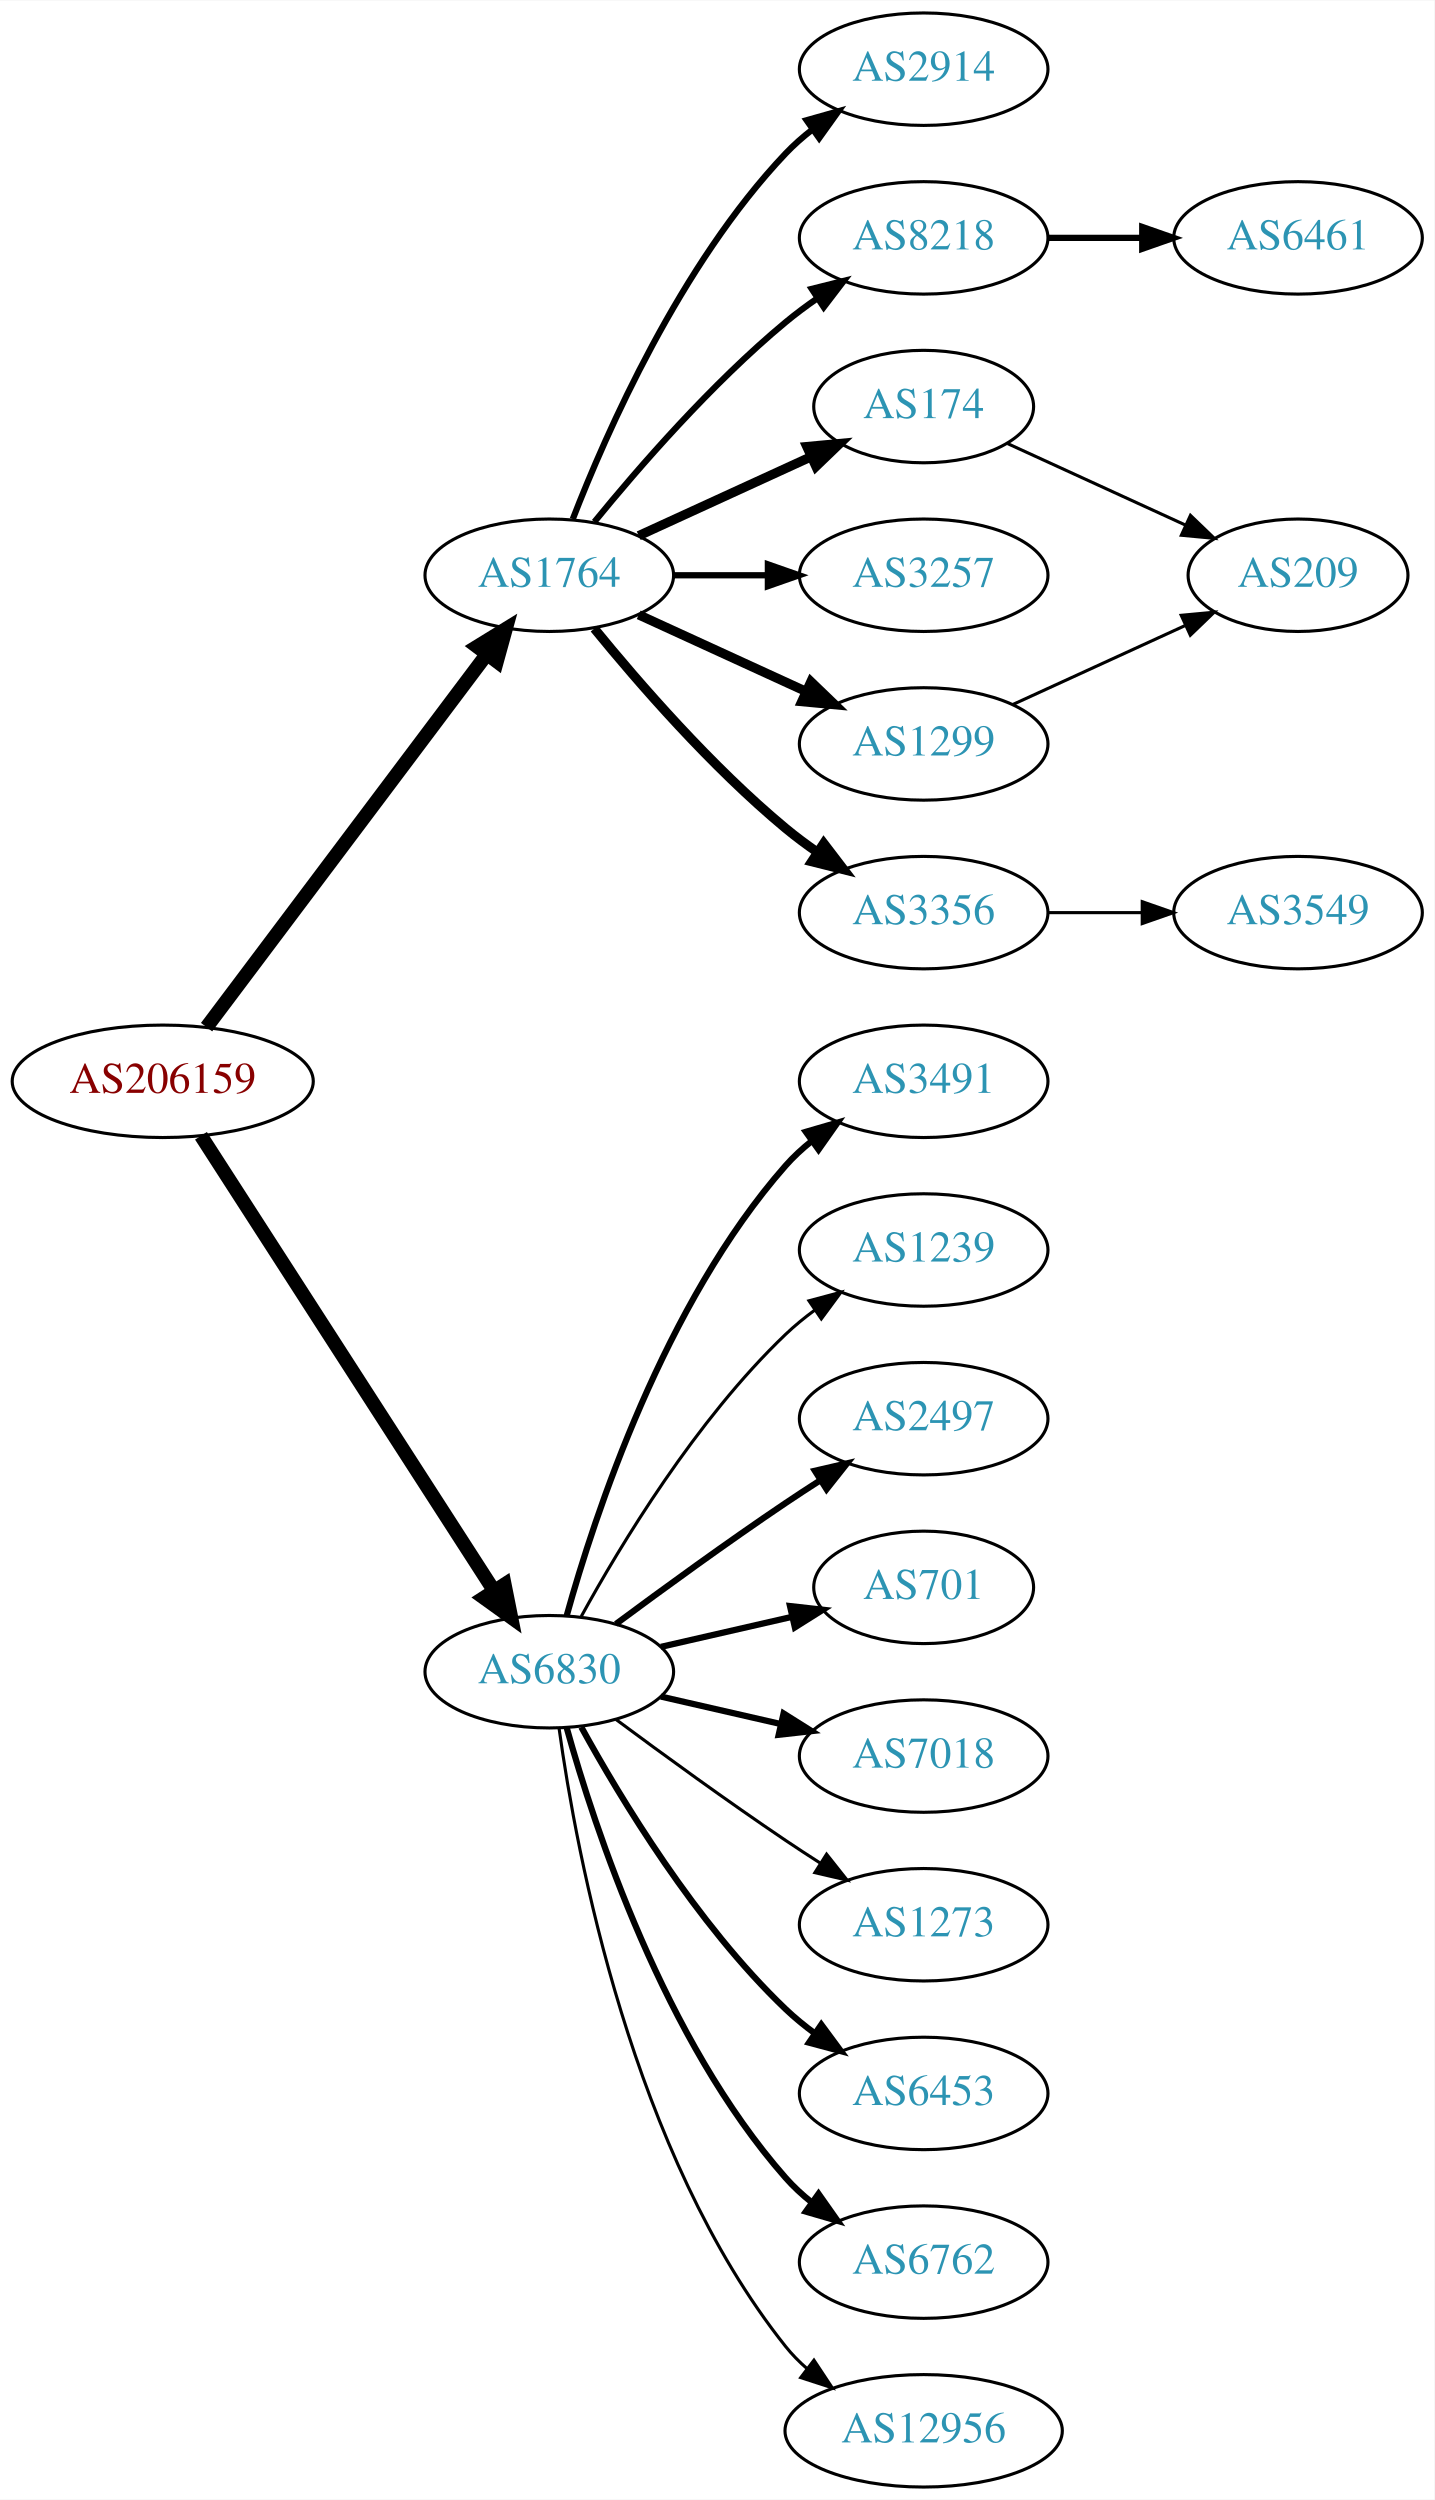
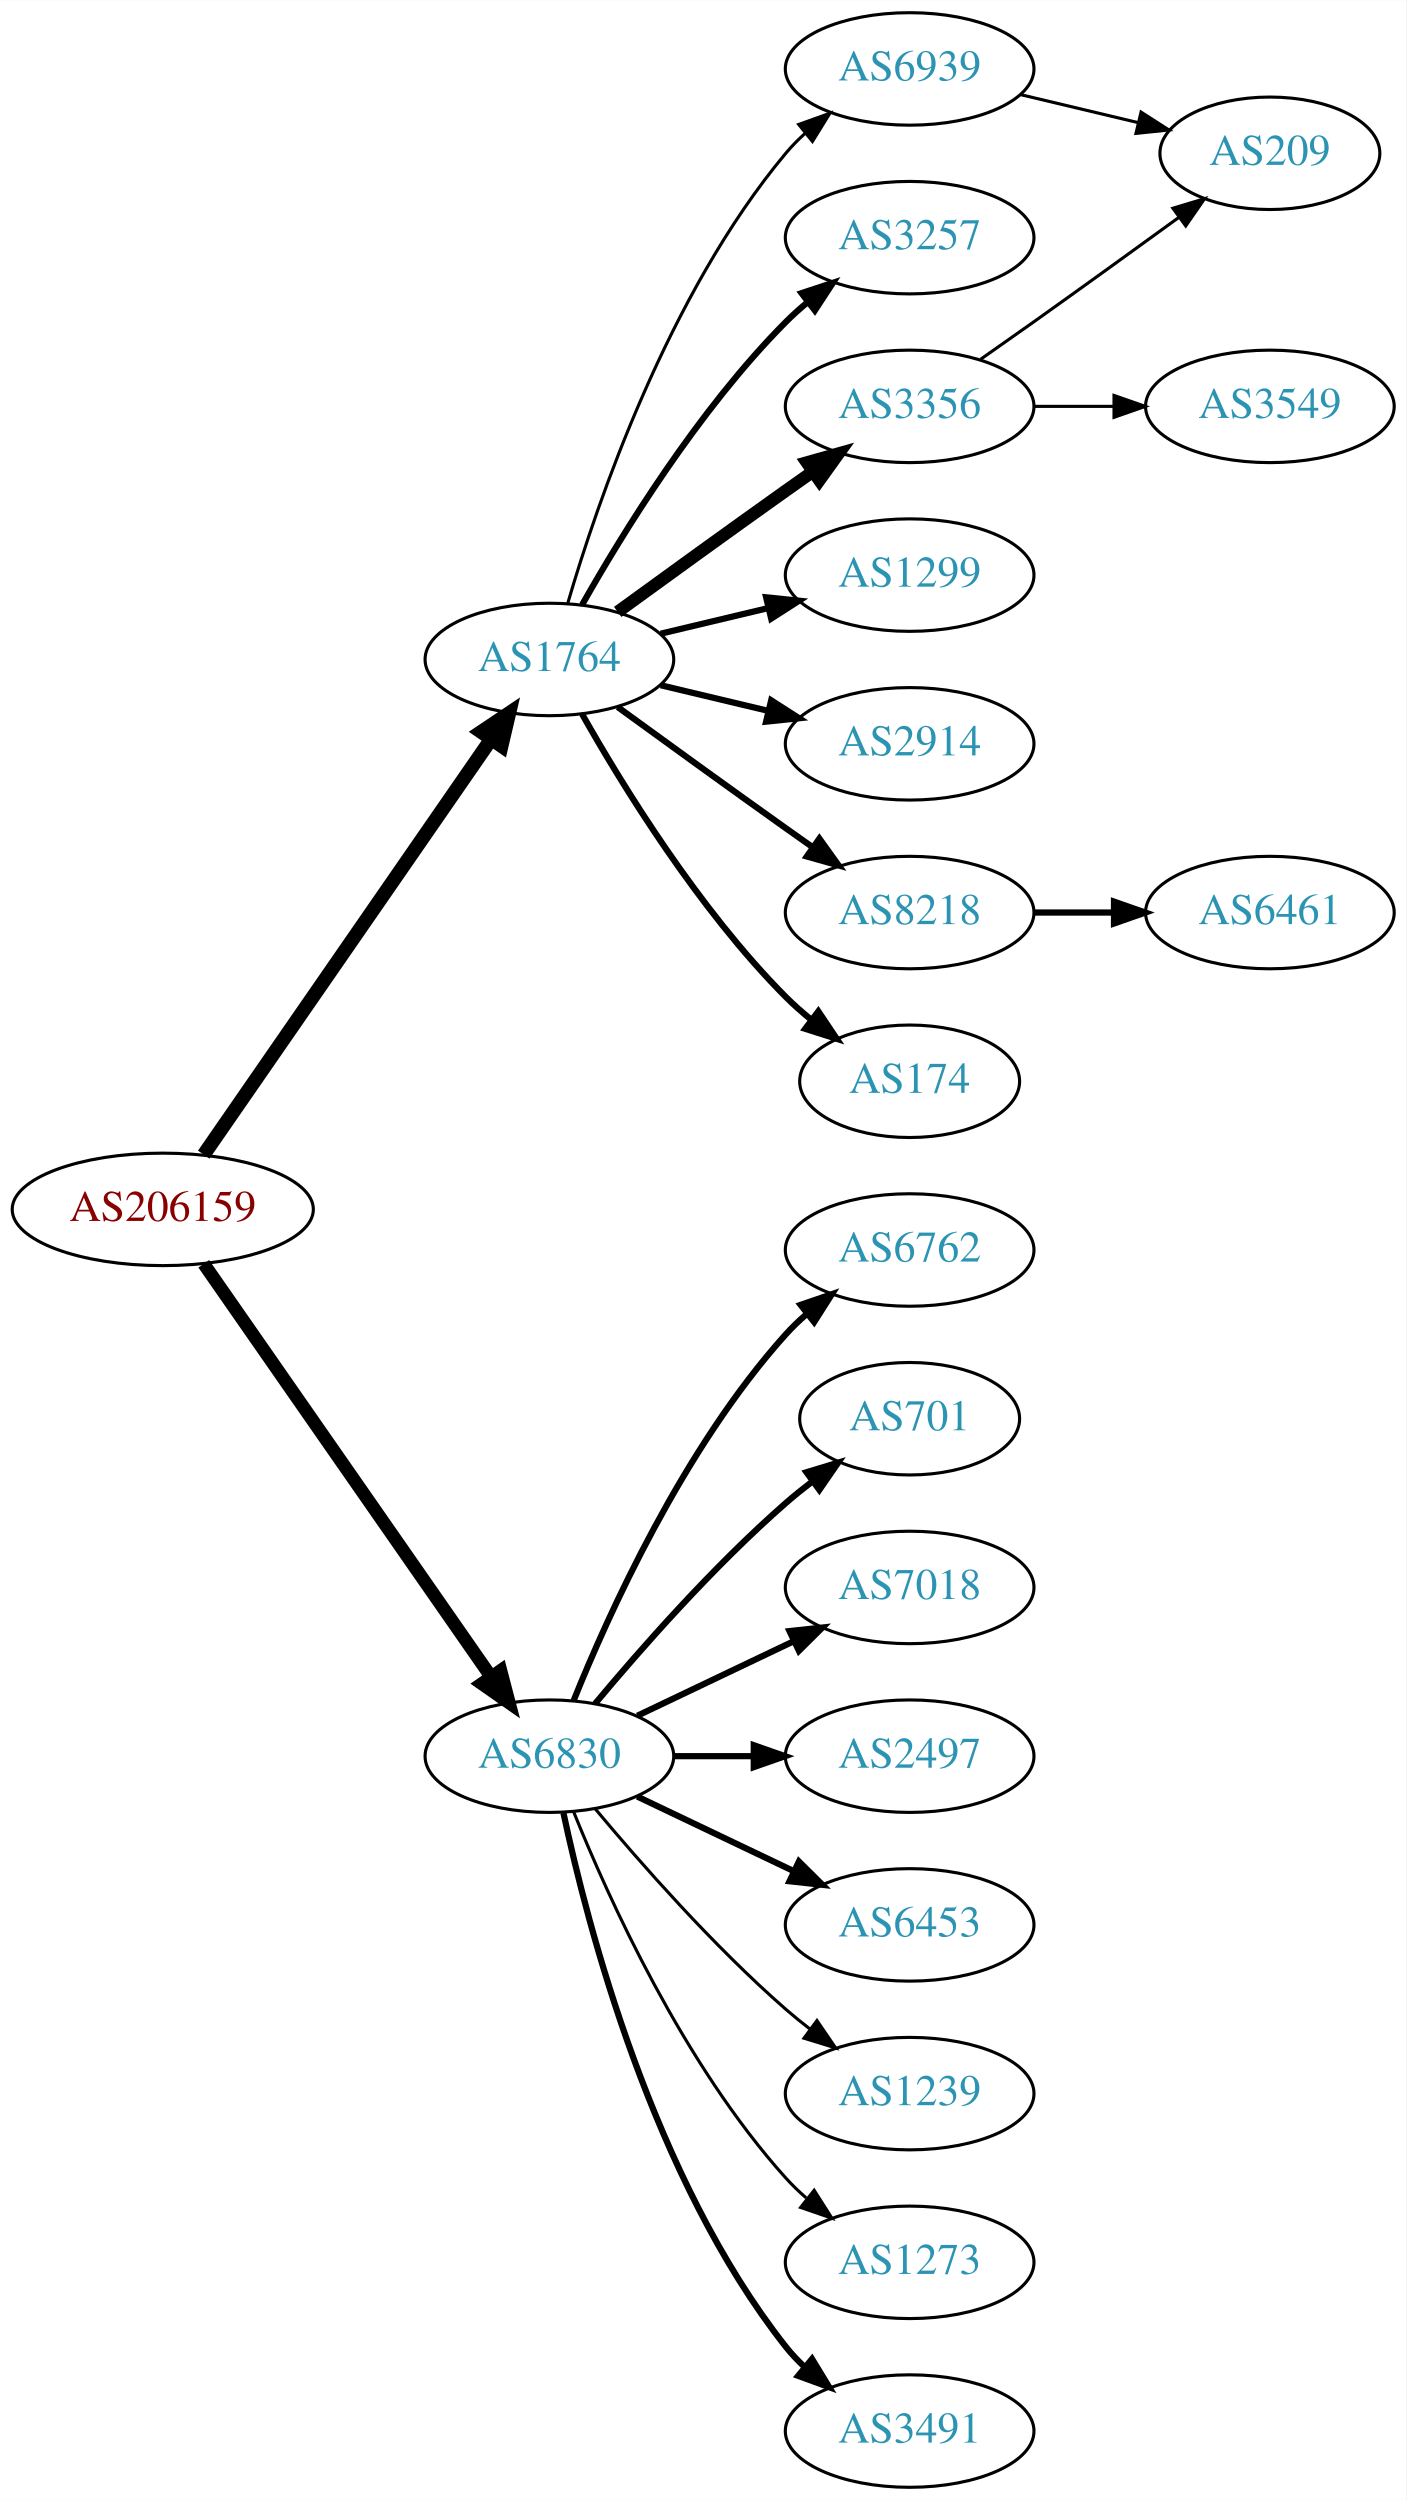
- <svg xmlns="http://www.w3.org/2000/svg" xmlns:xlink="http://www.w3.org/1999/xlink" width="459pt" height="800pt" viewBox="0.00 0.00 459.17 800.00">
+ <svg xmlns="http://www.w3.org/2000/svg" xmlns:xlink="http://www.w3.org/1999/xlink" width="450pt" height="800pt" viewBox="0.00 0.00 450.07 800.00">
  <g id="graph0" class="graph" transform="scale(1 1) rotate(0) translate(4 796)">
-     <polygon fill="white" stroke="none" points="-4,4 -4,-796 455.17,-796 455.17,4 -4,4" />
+     <polygon fill="white" stroke="none" points="-4,4 -4,-796 446.07,-796 446.07,4 -4,4" />
    <g id="node1" class="node">
      <g id="a_node1">
        <a xlink:href="/asn/206159" xlink:title="AS206159 ~ VAO-AS [AT]">
-           <ellipse fill="#ffffff" stroke="black" cx="48.096" cy="-450" rx="48.192" ry="18" />
-           <text text-anchor="middle" x="48.096" y="-446.3" font-family="Times,serif" font-size="14.00" fill="#880000">AS206159</text>
+           <ellipse fill="#ffffff" stroke="black" cx="48.096" cy="-409" rx="48.192" ry="18" />
+           <text text-anchor="middle" x="48.096" y="-405.3" font-family="Times,serif" font-size="14.00" fill="#880000">AS206159</text>
        </a>
      </g>
    </g>
    <g id="node2" class="node">
      <g id="a_node2">
        <a xlink:href="/asn/1764" xlink:title="AS1764 ~ NEXTLAYER-AS [AT]">
-           <ellipse fill="#ffffff" stroke="black" cx="171.838" cy="-612" rx="39.794" ry="18" />
-           <text text-anchor="middle" x="171.838" y="-608.3" font-family="Times,serif" font-size="14.00" fill="#2c94b3">AS1764</text>
+           <ellipse fill="#ffffff" stroke="black" cx="171.838" cy="-585" rx="39.794" ry="18" />
+           <text text-anchor="middle" x="171.838" y="-581.3" font-family="Times,serif" font-size="14.00" fill="#2c94b3">AS1764</text>
        </a>
      </g>
    </g>
    <g id="edge1" class="edge">
-       <path fill="none" stroke="black" stroke-width="4.5" d="M62.124,-467.337C83.634,-495.96 126.675,-553.233 151.664,-586.486" />
-       <polygon fill="black" stroke="black" stroke-width="4.5" points="148.748,-589.159 157.903,-594.788 155.043,-584.428 148.748,-589.159" />
+       <path fill="none" stroke="black" stroke-width="4.5" d="M61.214,-426.519C82.782,-457.699 127.916,-522.948 153.023,-559.245" />
+       <polygon fill="black" stroke="black" stroke-width="4.5" points="150.021,-561.827 158.948,-567.811 156.498,-557.347 150.021,-561.827" />
    </g>
    <g id="node3" class="node">
      <g id="a_node3">
        <a xlink:href="/asn/6830" xlink:title="AS6830 ~ LGI-UPC [AT]">
-           <ellipse fill="#ffffff" stroke="black" cx="171.838" cy="-261" rx="39.794" ry="18" />
-           <text text-anchor="middle" x="171.838" y="-257.3" font-family="Times,serif" font-size="14.00" fill="#2c94b3">AS6830</text>
+           <ellipse fill="#ffffff" stroke="black" cx="171.838" cy="-234" rx="39.794" ry="18" />
+           <text text-anchor="middle" x="171.838" y="-230.3" font-family="Times,serif" font-size="14.00" fill="#2c94b3">AS6830</text>
        </a>
      </g>
    </g>
    <g id="edge2" class="edge">
-       <path fill="none" stroke="black" stroke-width="4.5" d="M60.331,-432.558C81.802,-399.225 128.767,-326.314 154.004,-287.134" />
-       <polygon fill="black" stroke="black" stroke-width="4.5" points="157.525,-288.939 159.63,-278.4 150.905,-284.674 157.525,-288.939" />
+       <path fill="none" stroke="black" stroke-width="4.2" d="M61.214,-391.581C82.782,-360.578 127.916,-295.699 153.023,-259.608" />
+       <polygon fill="black" stroke="black" stroke-width="4.2" points="156.254,-261.399 158.948,-251.091 150.221,-257.201 156.254,-261.399" />
    </g>
    <g id="node4" class="node">
      <g id="a_node4">
        <a xlink:href="/asn/3257" xlink:title="AS3257 ~ GTT [DE]">
-           <ellipse fill="#ffffff" stroke="black" cx="291.681" cy="-612" rx="39.794" ry="18" />
-           <text text-anchor="middle" x="291.681" y="-608.3" font-family="Times,serif" font-size="14.00" fill="#2c94b3">AS3257</text>
+           <ellipse fill="#ffffff" stroke="black" cx="287.131" cy="-720" rx="39.794" ry="18" />
+           <text text-anchor="middle" x="287.131" y="-716.3" font-family="Times,serif" font-size="14.00" fill="#2c94b3">AS3257</text>
        </a>
      </g>
    </g>
    <g id="edge3" class="edge">
-       <path fill="none" stroke="black" stroke-width="2" d="M211.751,-612C221.304,-612 231.654,-612 241.616,-612" />
-       <polygon fill="black" stroke="black" stroke-width="2" points="241.809,-615.5 251.809,-612 241.809,-608.5 241.809,-615.5" />
+       <path fill="none" stroke="black" stroke-width="2" d="M182.298,-602.49C195.08,-625.096 219.512,-664.886 247.484,-693 249.595,-695.121 251.891,-697.188 254.277,-699.171" />
+       <polygon fill="black" stroke="black" stroke-width="2" points="252.529,-702.242 262.592,-705.556 256.792,-696.69 252.529,-702.242" />
    </g>
    <g id="node5" class="node">
      <g id="a_node5">
-         <a xlink:href="/asn/1299" xlink:title="AS1299 ~ Telia Carrier [EU]">
-           <ellipse fill="#ffffff" stroke="black" cx="291.681" cy="-558" rx="39.794" ry="18" />
-           <text text-anchor="middle" x="291.681" y="-554.3" font-family="Times,serif" font-size="14.00" fill="#2c94b3">AS1299</text>
+         <a xlink:href="/asn/3356" xlink:title="AS3356 ~ Level 3 Parent, LLC [US]">
+           <ellipse fill="#ffffff" stroke="black" cx="287.131" cy="-666" rx="39.794" ry="18" />
+           <text text-anchor="middle" x="287.131" y="-662.3" font-family="Times,serif" font-size="14.00" fill="#2c94b3">AS3356</text>
        </a>
      </g>
    </g>
    <g id="edge4" class="edge">
-       <path fill="none" stroke="black" stroke-width="3" d="M200.467,-599.339C216.424,-592.027 236.694,-582.739 253.977,-574.819" />
-       <polygon fill="black" stroke="black" stroke-width="3" points="255.592,-577.929 263.225,-570.581 252.676,-571.565 255.592,-577.929" />
+       <path fill="none" stroke="black" stroke-width="4" d="M193.686,-600.222C208.62,-611.091 229.234,-626.025 247.484,-639 250.305,-641.005 253.248,-643.085 256.196,-645.159" />
+       <polygon fill="black" stroke="black" stroke-width="4" points="254.223,-648.05 264.421,-650.926 258.242,-642.319 254.223,-648.05" />
    </g>
    <g id="node6" class="node">
      <g id="a_node6">
-         <a xlink:href="/asn/3356" xlink:title="AS3356 ~ Level 3 Parent, LLC [US]">
-           <ellipse fill="#ffffff" stroke="black" cx="291.681" cy="-504" rx="39.794" ry="18" />
-           <text text-anchor="middle" x="291.681" y="-500.3" font-family="Times,serif" font-size="14.00" fill="#2c94b3">AS3356</text>
+         <a xlink:href="/asn/1299" xlink:title="AS1299 ~ Telia Carrier [EU]">
+           <ellipse fill="#ffffff" stroke="black" cx="287.131" cy="-612" rx="39.794" ry="18" />
+           <text text-anchor="middle" x="287.131" y="-608.3" font-family="Times,serif" font-size="14.00" fill="#2c94b3">AS1299</text>
        </a>
      </g>
    </g>
    <g id="edge5" class="edge">
-       <path fill="none" stroke="black" stroke-width="3" d="M186.257,-594.935C200.372,-577.625 223.786,-550.655 247.484,-531 250.701,-528.332 254.201,-525.73 257.772,-523.259" />
-       <polygon fill="black" stroke="black" stroke-width="3" points="259.695,-526.183 266.128,-517.764 255.85,-520.334 259.695,-526.183" />
+       <path fill="none" stroke="black" stroke-width="2" d="M207.445,-593.248C218.316,-595.838 230.471,-598.735 241.913,-601.462" />
+       <polygon fill="black" stroke="black" stroke-width="2" points="241.197,-604.889 251.736,-603.803 242.819,-598.08 241.197,-604.889" />
    </g>
    <g id="node7" class="node">
      <g id="a_node7">
        <a xlink:href="/asn/2914" xlink:title="AS2914 ~ NTT America, Inc. [US]">
-           <ellipse fill="#ffffff" stroke="black" cx="291.681" cy="-774" rx="39.794" ry="18" />
-           <text text-anchor="middle" x="291.681" y="-770.3" font-family="Times,serif" font-size="14.00" fill="#2c94b3">AS2914</text>
+           <ellipse fill="#ffffff" stroke="black" cx="287.131" cy="-558" rx="39.794" ry="18" />
+           <text text-anchor="middle" x="287.131" y="-554.3" font-family="Times,serif" font-size="14.00" fill="#2c94b3">AS2914</text>
        </a>
      </g>
    </g>
    <g id="edge6" class="edge">
-       <path fill="none" stroke="black" stroke-width="2" d="M179.361,-629.994C190.112,-657.728 213.769,-711.429 247.484,-747 250.07,-749.728 252.988,-752.294 256.056,-754.677" />
-       <polygon fill="black" stroke="black" stroke-width="2" points="254.21,-757.658 264.404,-760.543 258.234,-751.93 254.21,-757.658" />
+       <path fill="none" stroke="black" stroke-width="2" d="M207.445,-576.752C218.316,-574.162 230.471,-571.265 241.913,-568.538" />
+       <polygon fill="black" stroke="black" stroke-width="2" points="242.819,-571.92 251.736,-566.197 241.197,-565.111 242.819,-571.92" />
    </g>
    <g id="node8" class="node">
      <g id="a_node8">
        <a xlink:href="/asn/8218" xlink:title="AS8218 ~ legacy Neotelecoms [FR]">
-           <ellipse fill="#ffffff" stroke="black" cx="291.681" cy="-720" rx="39.794" ry="18" />
-           <text text-anchor="middle" x="291.681" y="-716.3" font-family="Times,serif" font-size="14.00" fill="#2c94b3">AS8218</text>
+           <ellipse fill="#ffffff" stroke="black" cx="287.131" cy="-504" rx="39.794" ry="18" />
+           <text text-anchor="middle" x="287.131" y="-500.3" font-family="Times,serif" font-size="14.00" fill="#2c94b3">AS8218</text>
        </a>
      </g>
    </g>
    <g id="edge7" class="edge">
-       <path fill="none" stroke="black" stroke-width="2" d="M186.257,-629.065C200.372,-646.375 223.786,-673.345 247.484,-693 250.701,-695.668 254.201,-698.27 257.772,-700.741" />
-       <polygon fill="black" stroke="black" stroke-width="2" points="255.85,-703.666 266.128,-706.236 259.695,-697.817 255.85,-703.666" />
+       <path fill="none" stroke="black" stroke-width="2" d="M193.686,-569.778C208.62,-558.909 229.234,-543.975 247.484,-531 250.305,-528.995 253.248,-526.915 256.196,-524.841" />
+       <polygon fill="black" stroke="black" stroke-width="2" points="258.242,-527.681 264.421,-519.074 254.223,-521.95 258.242,-527.681" />
    </g>
    <g id="node9" class="node">
      <g id="a_node9">
        <a xlink:href="/asn/174" xlink:title="AS174 ~ Cogent Communications [US]">
-           <ellipse fill="#ffffff" stroke="black" cx="291.681" cy="-666" rx="35.194" ry="18" />
-           <text text-anchor="middle" x="291.681" y="-662.3" font-family="Times,serif" font-size="14.00" fill="#2c94b3">AS174</text>
+           <ellipse fill="#ffffff" stroke="black" cx="287.131" cy="-450" rx="35.194" ry="18" />
+           <text text-anchor="middle" x="287.131" y="-446.3" font-family="Times,serif" font-size="14.00" fill="#2c94b3">AS174</text>
        </a>
      </g>
    </g>
    <g id="edge8" class="edge">
-       <path fill="none" stroke="black" stroke-width="3" d="M200.467,-624.661C216.883,-632.183 237.865,-641.798 255.461,-649.861" />
-       <polygon fill="black" stroke="black" stroke-width="3" points="254.29,-653.174 264.839,-654.158 257.206,-646.811 254.29,-653.174" />
+       <path fill="none" stroke="black" stroke-width="2" d="M182.298,-567.51C195.08,-544.904 219.512,-505.114 247.484,-477 249.985,-474.487 252.745,-472.051 255.606,-469.739" />
+       <polygon fill="black" stroke="black" stroke-width="2" points="257.907,-472.389 263.804,-463.587 253.705,-466.79 257.907,-472.389" />
+     </g>
+     <g id="node10" class="node">
+       <g id="a_node10">
+         <a xlink:href="/asn/6939" xlink:title="AS6939 ~ Hurricane Electric LLC [US]">
+           <ellipse fill="#ffffff" stroke="black" cx="287.131" cy="-774" rx="39.794" ry="18" />
+           <text text-anchor="middle" x="287.131" y="-770.3" font-family="Times,serif" font-size="14.00" fill="#2c94b3">AS6939</text>
+         </a>
+       </g>
+     </g>
+     <g id="edge9" class="edge">
+       <path fill="none" stroke="black" d="M177.712,-603.002C187.026,-634.844 209.843,-701.981 247.484,-747 249.355,-749.237 251.453,-751.374 253.679,-753.396" />
+       <polygon fill="black" stroke="black" points="251.623,-756.234 261.598,-759.804 256.026,-750.793 251.623,-756.234" />
+     </g>
+     <g id="node14" class="node">
+       <g id="a_node14">
+         <a xlink:href="/asn/3491" xlink:title="AS3491 ~ PCCW Global, Inc. [US]">
+           <ellipse fill="#ffffff" stroke="black" cx="287.131" cy="-18" rx="39.794" ry="18" />
+           <text text-anchor="middle" x="287.131" y="-14.3" font-family="Times,serif" font-size="14.00" fill="#2c94b3">AS3491</text>
+         </a>
+       </g>
+     </g>
+     <g id="edge13" class="edge">
+       <path fill="none" stroke="black" stroke-width="2" d="M176.328,-215.84C183.959,-179.97 204.951,-98.845 247.484,-45 249.292,-42.712 251.345,-40.538 253.539,-38.49" />
+       <polygon fill="black" stroke="black" stroke-width="2" points="255.893,-41.086 261.399,-32.034 251.45,-35.677 255.893,-41.086" />
+     </g>
+     <g id="node15" class="node">
+       <g id="a_node15">
+         <a xlink:href="/asn/6762" xlink:title="AS6762 ~ TELECOM ITALIA SPARKLE S.p.A. [IT]">
+           <ellipse fill="#ffffff" stroke="black" cx="287.131" cy="-396" rx="39.794" ry="18" />
+           <text text-anchor="middle" x="287.131" y="-392.3" font-family="Times,serif" font-size="14.00" fill="#2c94b3">AS6762</text>
+         </a>
+       </g>
+     </g>
+     <g id="edge14" class="edge">
+       <path fill="none" stroke="black" stroke-width="2" d="M179.586,-251.787C190.637,-279.243 214.69,-332.578 247.484,-369 249.487,-371.224 251.706,-373.363 254.038,-375.397" />
+       <polygon fill="black" stroke="black" stroke-width="2" points="252.236,-378.433 262.257,-381.873 256.569,-372.935 252.236,-378.433" />
+     </g>
+     <g id="node16" class="node">
+       <g id="a_node16">
+         <a xlink:href="/asn/701" xlink:title="AS701 ~ UUNET [US]">
+           <ellipse fill="#ffffff" stroke="black" cx="287.131" cy="-342" rx="35.194" ry="18" />
+           <text text-anchor="middle" x="287.131" y="-338.3" font-family="Times,serif" font-size="14.00" fill="#2c94b3">AS701</text>
+         </a>
+       </g>
+     </g>
+     <g id="edge15" class="edge">
+       <path fill="none" stroke="black" stroke-width="2" d="M186.468,-250.817C200.751,-267.929 224.297,-294.745 247.484,-315 250.154,-317.332 253.027,-319.648 255.957,-321.886" />
+       <polygon fill="black" stroke="black" stroke-width="2" points="254.108,-324.87 264.249,-327.939 258.235,-319.216 254.108,-324.87" />
+     </g>
+     <g id="node17" class="node">
+       <g id="a_node17">
+         <a xlink:href="/asn/7018" xlink:title="AS7018 ~ AT&amp;T Services, Inc. [US]">
+           <ellipse fill="#ffffff" stroke="black" cx="287.131" cy="-288" rx="39.794" ry="18" />
+           <text text-anchor="middle" x="287.131" y="-284.3" font-family="Times,serif" font-size="14.00" fill="#2c94b3">AS7018</text>
+         </a>
+       </g>
+     </g>
+     <g id="edge16" class="edge">
+       <path fill="none" stroke="black" stroke-width="2" d="M199.974,-246.934C214.968,-254.081 233.789,-263.052 250.013,-270.785" />
+       <polygon fill="black" stroke="black" stroke-width="2" points="248.683,-274.028 259.216,-275.171 251.695,-267.709 248.683,-274.028" />
+     </g>
+     <g id="node18" class="node">
+       <g id="a_node18">
+         <a xlink:href="/asn/2497" xlink:title="AS2497 ~ Internet Initiative Japan Inc. [JP]">
+           <ellipse fill="#ffffff" stroke="black" cx="287.131" cy="-234" rx="39.794" ry="18" />
+           <text text-anchor="middle" x="287.131" y="-230.3" font-family="Times,serif" font-size="14.00" fill="#2c94b3">AS2497</text>
+         </a>
+       </g>
+     </g>
+     <g id="edge17" class="edge">
+       <path fill="none" stroke="black" stroke-width="2" d="M211.51,-234C219.713,-234 228.477,-234 237.009,-234" />
+       <polygon fill="black" stroke="black" stroke-width="2" points="237.248,-237.5 247.248,-234 237.248,-230.5 237.248,-237.5" />
+     </g>
+     <g id="node19" class="node">
+       <g id="a_node19">
+         <a xlink:href="/asn/6453" xlink:title="AS6453 ~ TATA COMMUNICATIONS (AMERICA) INC [US]">
+           <ellipse fill="#ffffff" stroke="black" cx="287.131" cy="-180" rx="39.794" ry="18" />
+           <text text-anchor="middle" x="287.131" y="-176.3" font-family="Times,serif" font-size="14.00" fill="#2c94b3">AS6453</text>
+         </a>
+       </g>
+     </g>
+     <g id="edge18" class="edge">
+       <path fill="none" stroke="black" stroke-width="2" d="M199.974,-221.066C214.968,-213.919 233.789,-204.948 250.013,-197.215" />
+       <polygon fill="black" stroke="black" stroke-width="2" points="251.695,-200.291 259.216,-192.829 248.683,-193.972 251.695,-200.291" />
+     </g>
+     <g id="node20" class="node">
+       <g id="a_node20">
+         <a xlink:href="/asn/1239" xlink:title="AS1239 ~ Sprint [US]">
+           <ellipse fill="#ffffff" stroke="black" cx="287.131" cy="-126" rx="39.794" ry="18" />
+           <text text-anchor="middle" x="287.131" y="-122.3" font-family="Times,serif" font-size="14.00" fill="#2c94b3">AS1239</text>
+         </a>
+       </g>
+     </g>
+     <g id="edge19" class="edge">
+       <path fill="none" stroke="black" d="M186.468,-217.183C200.751,-200.071 224.297,-173.255 247.484,-153 249.95,-150.846 252.589,-148.706 255.286,-146.628" />
+       <polygon fill="black" stroke="black" points="257.459,-149.375 263.44,-140.63 253.311,-143.736 257.459,-149.375" />
+     </g>
+     <g id="node21" class="node">
+       <g id="a_node21">
+         <a xlink:href="/asn/1273" xlink:title="AS1273 ~ Vodafone Group PLC [EU]">
+           <ellipse fill="#ffffff" stroke="black" cx="287.131" cy="-72" rx="39.794" ry="18" />
+           <text text-anchor="middle" x="287.131" y="-68.3" font-family="Times,serif" font-size="14.00" fill="#2c94b3">AS1273</text>
+         </a>
+       </g>
+     </g>
+     <g id="edge20" class="edge">
+       <path fill="none" stroke="black" d="M179.586,-216.213C190.637,-188.757 214.69,-135.422 247.484,-99 249.487,-96.776 251.706,-94.637 254.038,-92.603" />
+       <polygon fill="black" stroke="black" points="256.569,-95.065 262.257,-86.127 252.236,-89.567 256.569,-95.065" />
+     </g>
+     <g id="node11" class="node">
+       <g id="a_node11">
+         <a xlink:href="/asn/3549" xlink:title="AS3549 ~ Level 3 Parent, LLC [US]">
+           <ellipse fill="#ffffff" stroke="black" cx="402.424" cy="-666" rx="39.794" ry="18" />
+           <text text-anchor="middle" x="402.424" y="-662.3" font-family="Times,serif" font-size="14.00" fill="#2c94b3">AS3549</text>
+         </a>
+       </g>
+     </g>
+     <g id="edge10" class="edge">
+       <path fill="none" stroke="black" d="M326.803,-666C335.006,-666 343.77,-666 352.302,-666" />
+       <polygon fill="black" stroke="black" points="352.541,-669.5 362.541,-666 352.541,-662.5 352.541,-669.5" />
    </g>
    <g id="node12" class="node">
      <g id="a_node12">
-         <a xlink:href="/asn/6453" xlink:title="AS6453 ~ TATA COMMUNICATIONS (AMERICA) INC [US]">
-           <ellipse fill="#ffffff" stroke="black" cx="291.681" cy="-126" rx="39.794" ry="18" />
-           <text text-anchor="middle" x="291.681" y="-122.3" font-family="Times,serif" font-size="14.00" fill="#2c94b3">AS6453</text>
+         <a xlink:href="/asn/209" xlink:title="AS209 ~ CenturyLink Communications, LLC [US]">
+           <ellipse fill="#ffffff" stroke="black" cx="402.424" cy="-747" rx="35.194" ry="18" />
+           <text text-anchor="middle" x="402.424" y="-743.3" font-family="Times,serif" font-size="14.00" fill="#2c94b3">AS209</text>
        </a>
      </g>
    </g>
    <g id="edge11" class="edge">
-       <path fill="none" stroke="black" stroke-width="2" d="M182.079,-243.287C194.625,-220.439 218.802,-180.389 247.484,-153 250.353,-150.261 253.542,-147.653 256.851,-145.215" />
-       <polygon fill="black" stroke="black" stroke-width="2" points="258.914,-148.044 265.21,-139.523 254.974,-142.258 258.914,-148.044" />
+       <path fill="none" stroke="black" d="M309.841,-681.074C315.377,-684.943 321.307,-689.111 326.777,-693 342.215,-703.975 359.343,-716.352 373.295,-726.485" />
+       <polygon fill="black" stroke="black" points="371.382,-729.421 381.528,-732.471 375.498,-723.759 371.382,-729.421" />
    </g>
    <g id="node13" class="node">
      <g id="a_node13">
-         <a xlink:href="/asn/6762" xlink:title="AS6762 ~ TELECOM ITALIA SPARKLE S.p.A. [IT]">
-           <ellipse fill="#ffffff" stroke="black" cx="291.681" cy="-72" rx="39.794" ry="18" />
-           <text text-anchor="middle" x="291.681" y="-68.3" font-family="Times,serif" font-size="14.00" fill="#2c94b3">AS6762</text>
+         <a xlink:href="/asn/6461" xlink:title="AS6461 ~ Zayo Bandwidth [US]">
+           <ellipse fill="#ffffff" stroke="black" cx="402.424" cy="-504" rx="39.794" ry="18" />
+           <text text-anchor="middle" x="402.424" y="-500.3" font-family="Times,serif" font-size="14.00" fill="#2c94b3">AS6461</text>
        </a>
      </g>
    </g>
    <g id="edge12" class="edge">
-       <path fill="none" stroke="black" stroke-width="2" d="M177.411,-243.054C186.317,-211.005 208.601,-143.158 247.484,-99 249.968,-96.179 252.818,-93.551 255.844,-91.129" />
-       <polygon fill="black" stroke="black" stroke-width="2" points="258.029,-93.869 264.133,-85.209 253.961,-88.172 258.029,-93.869" />
-     </g>
-     <g id="node14" class="node">
-       <g id="a_node14">
-         <a xlink:href="/asn/12956" xlink:title="AS12956 ~ TELXIUS [ES]">
-           <ellipse fill="#ffffff" stroke="black" cx="291.681" cy="-18" rx="44.393" ry="18" />
-           <text text-anchor="middle" x="291.681" y="-14.3" font-family="Times,serif" font-size="14.00" fill="#2c94b3">AS12956</text>
-         </a>
-       </g>
-     </g>
-     <g id="edge13" class="edge">
-       <path fill="none" stroke="black" d="M174.977,-242.83C180.477,-203.026 198.303,-106.767 247.484,-45 249.523,-42.44 251.874,-40.056 254.406,-37.851" />
-       <polygon fill="black" stroke="black" points="256.561,-40.609 262.407,-31.773 252.327,-35.035 256.561,-40.609" />
-     </g>
-     <g id="node15" class="node">
-       <g id="a_node15">
-         <a xlink:href="/asn/3491" xlink:title="AS3491 ~ PCCW Global, Inc. [US]">
-           <ellipse fill="#ffffff" stroke="black" cx="291.681" cy="-450" rx="39.794" ry="18" />
-           <text text-anchor="middle" x="291.681" y="-446.3" font-family="Times,serif" font-size="14.00" fill="#2c94b3">AS3491</text>
-         </a>
-       </g>
-     </g>
-     <g id="edge14" class="edge">
-       <path fill="none" stroke="black" stroke-width="2" d="M177.411,-278.946C186.317,-310.995 208.601,-378.842 247.484,-423 249.968,-425.821 252.818,-428.449 255.844,-430.871" />
-       <polygon fill="black" stroke="black" stroke-width="2" points="253.961,-433.828 264.133,-436.791 258.029,-428.131 253.961,-433.828" />
-     </g>
-     <g id="node16" class="node">
-       <g id="a_node16">
-         <a xlink:href="/asn/1239" xlink:title="AS1239 ~ Sprint [US]">
-           <ellipse fill="#ffffff" stroke="black" cx="291.681" cy="-396" rx="39.794" ry="18" />
-           <text text-anchor="middle" x="291.681" y="-392.3" font-family="Times,serif" font-size="14.00" fill="#2c94b3">AS1239</text>
-         </a>
-       </g>
-     </g>
-     <g id="edge15" class="edge">
-       <path fill="none" stroke="black" d="M182.079,-278.713C194.625,-301.561 218.802,-341.611 247.484,-369 250.353,-371.739 253.542,-374.347 256.851,-376.785" />
-       <polygon fill="black" stroke="black" points="254.974,-379.742 265.21,-382.477 258.914,-373.956 254.974,-379.742" />
-     </g>
-     <g id="node17" class="node">
-       <g id="a_node17">
-         <a xlink:href="/asn/2497" xlink:title="AS2497 ~ Internet Initiative Japan Inc. [JP]">
-           <ellipse fill="#ffffff" stroke="black" cx="291.681" cy="-342" rx="39.794" ry="18" />
-           <text text-anchor="middle" x="291.681" y="-338.3" font-family="Times,serif" font-size="14.00" fill="#2c94b3">AS2497</text>
-         </a>
-       </g>
-     </g>
-     <g id="edge16" class="edge">
-       <path fill="none" stroke="black" stroke-width="2" d="M193.168,-276.277C208.031,-287.304 228.775,-302.407 247.484,-315 251.033,-317.389 254.784,-319.839 258.532,-322.242" />
-       <polygon fill="black" stroke="black" stroke-width="2" points="256.858,-325.325 267.181,-327.712 260.6,-319.409 256.858,-325.325" />
-     </g>
-     <g id="node18" class="node">
-       <g id="a_node18">
-         <a xlink:href="/asn/701" xlink:title="AS701 ~ UUNET [US]">
-           <ellipse fill="#ffffff" stroke="black" cx="291.681" cy="-288" rx="35.194" ry="18" />
-           <text text-anchor="middle" x="291.681" y="-284.3" font-family="Times,serif" font-size="14.00" fill="#2c94b3">AS701</text>
-         </a>
-       </g>
-     </g>
-     <g id="edge17" class="edge">
-       <path fill="none" stroke="black" stroke-width="2" d="M207.557,-268.955C220.65,-271.955 235.672,-275.396 249.313,-278.522" />
-       <polygon fill="black" stroke="black" stroke-width="2" points="248.891,-282.016 259.42,-280.838 250.454,-275.193 248.891,-282.016" />
-     </g>
-     <g id="node19" class="node">
-       <g id="a_node19">
-         <a xlink:href="/asn/7018" xlink:title="AS7018 ~ AT&amp;T Services, Inc. [US]">
-           <ellipse fill="#ffffff" stroke="black" cx="291.681" cy="-234" rx="39.794" ry="18" />
-           <text text-anchor="middle" x="291.681" y="-230.3" font-family="Times,serif" font-size="14.00" fill="#2c94b3">AS7018</text>
-         </a>
-       </g>
-     </g>
-     <g id="edge18" class="edge">
-       <path fill="none" stroke="black" stroke-width="2" d="M207.557,-253.045C219.557,-250.296 233.178,-247.175 245.871,-244.267" />
-       <polygon fill="black" stroke="black" stroke-width="2" points="246.836,-247.636 255.802,-241.991 245.273,-240.813 246.836,-247.636" />
-     </g>
-     <g id="node20" class="node">
-       <g id="a_node20">
-         <a xlink:href="/asn/1273" xlink:title="AS1273 ~ Vodafone Group PLC [EU]">
-           <ellipse fill="#ffffff" stroke="black" cx="291.681" cy="-180" rx="39.794" ry="18" />
-           <text text-anchor="middle" x="291.681" y="-176.3" font-family="Times,serif" font-size="14.00" fill="#2c94b3">AS1273</text>
-         </a>
-       </g>
-     </g>
-     <g id="edge19" class="edge">
-       <path fill="none" stroke="black" d="M193.168,-245.723C208.031,-234.696 228.775,-219.593 247.484,-207 251.033,-204.611 254.784,-202.161 258.532,-199.758" />
-       <polygon fill="black" stroke="black" points="260.6,-202.591 267.181,-194.288 256.858,-196.675 260.6,-202.591" />
-     </g>
-     <g id="node21" class="node">
-       <g id="a_node21">
-         <a xlink:href="/asn/209" xlink:title="AS209 ~ CenturyLink Communications, LLC [US]">
-           <ellipse fill="#ffffff" stroke="black" cx="411.523" cy="-612" rx="35.194" ry="18" />
-           <text text-anchor="middle" x="411.523" y="-608.3" font-family="Times,serif" font-size="14.00" fill="#2c94b3">AS209</text>
-         </a>
-       </g>
+       <path fill="none" stroke="black" stroke-width="2" d="M326.803,-504C335.006,-504 343.77,-504 352.302,-504" />
+       <polygon fill="black" stroke="black" stroke-width="2" points="352.541,-507.5 362.541,-504 352.541,-500.5 352.541,-507.5" />
    </g>
    <g id="edge21" class="edge">
-       <path fill="none" stroke="black" d="M320.309,-570.661C336.726,-578.183 357.707,-587.798 375.304,-595.861" />
-       <polygon fill="black" stroke="black" points="374.132,-599.174 384.681,-600.158 377.048,-592.811 374.132,-599.174" />
-     </g>
-     <g id="node10" class="node">
-       <g id="a_node10">
-         <a xlink:href="/asn/3549" xlink:title="AS3549 ~ Level 3 Parent, LLC [US]">
-           <ellipse fill="#ffffff" stroke="black" cx="411.523" cy="-504" rx="39.794" ry="18" />
-           <text text-anchor="middle" x="411.523" y="-500.3" font-family="Times,serif" font-size="14.00" fill="#2c94b3">AS3549</text>
-         </a>
-       </g>
-     </g>
-     <g id="edge9" class="edge">
-       <path fill="none" stroke="black" d="M331.593,-504C341.146,-504 351.496,-504 361.459,-504" />
-       <polygon fill="black" stroke="black" points="361.651,-507.5 371.651,-504 361.651,-500.5 361.651,-507.5" />
-     </g>
-     <g id="node11" class="node">
-       <g id="a_node11">
-         <a xlink:href="/asn/6461" xlink:title="AS6461 ~ Zayo Bandwidth [US]">
-           <ellipse fill="#ffffff" stroke="black" cx="411.523" cy="-720" rx="39.794" ry="18" />
-           <text text-anchor="middle" x="411.523" y="-716.3" font-family="Times,serif" font-size="14.00" fill="#2c94b3">AS6461</text>
-         </a>
-       </g>
-     </g>
-     <g id="edge10" class="edge">
-       <path fill="none" stroke="black" stroke-width="2" d="M331.593,-720C341.146,-720 351.496,-720 361.459,-720" />
-       <polygon fill="black" stroke="black" stroke-width="2" points="361.651,-723.5 371.651,-720 361.651,-716.5 361.651,-723.5" />
-     </g>
-     <g id="edge20" class="edge">
-       <path fill="none" stroke="black" d="M318.542,-654.149C335.273,-646.482 357.263,-636.406 375.547,-628.028" />
-       <polygon fill="black" stroke="black" points="377.089,-631.171 384.722,-623.823 374.173,-624.807 377.089,-631.171" />
+       <path fill="none" stroke="black" d="M322.738,-765.752C334.533,-762.942 347.837,-759.771 360.105,-756.847" />
+       <polygon fill="black" stroke="black" points="361.194,-760.186 370.11,-754.463 359.571,-753.376 361.194,-760.186" />
    </g>
  </g>
</svg>
